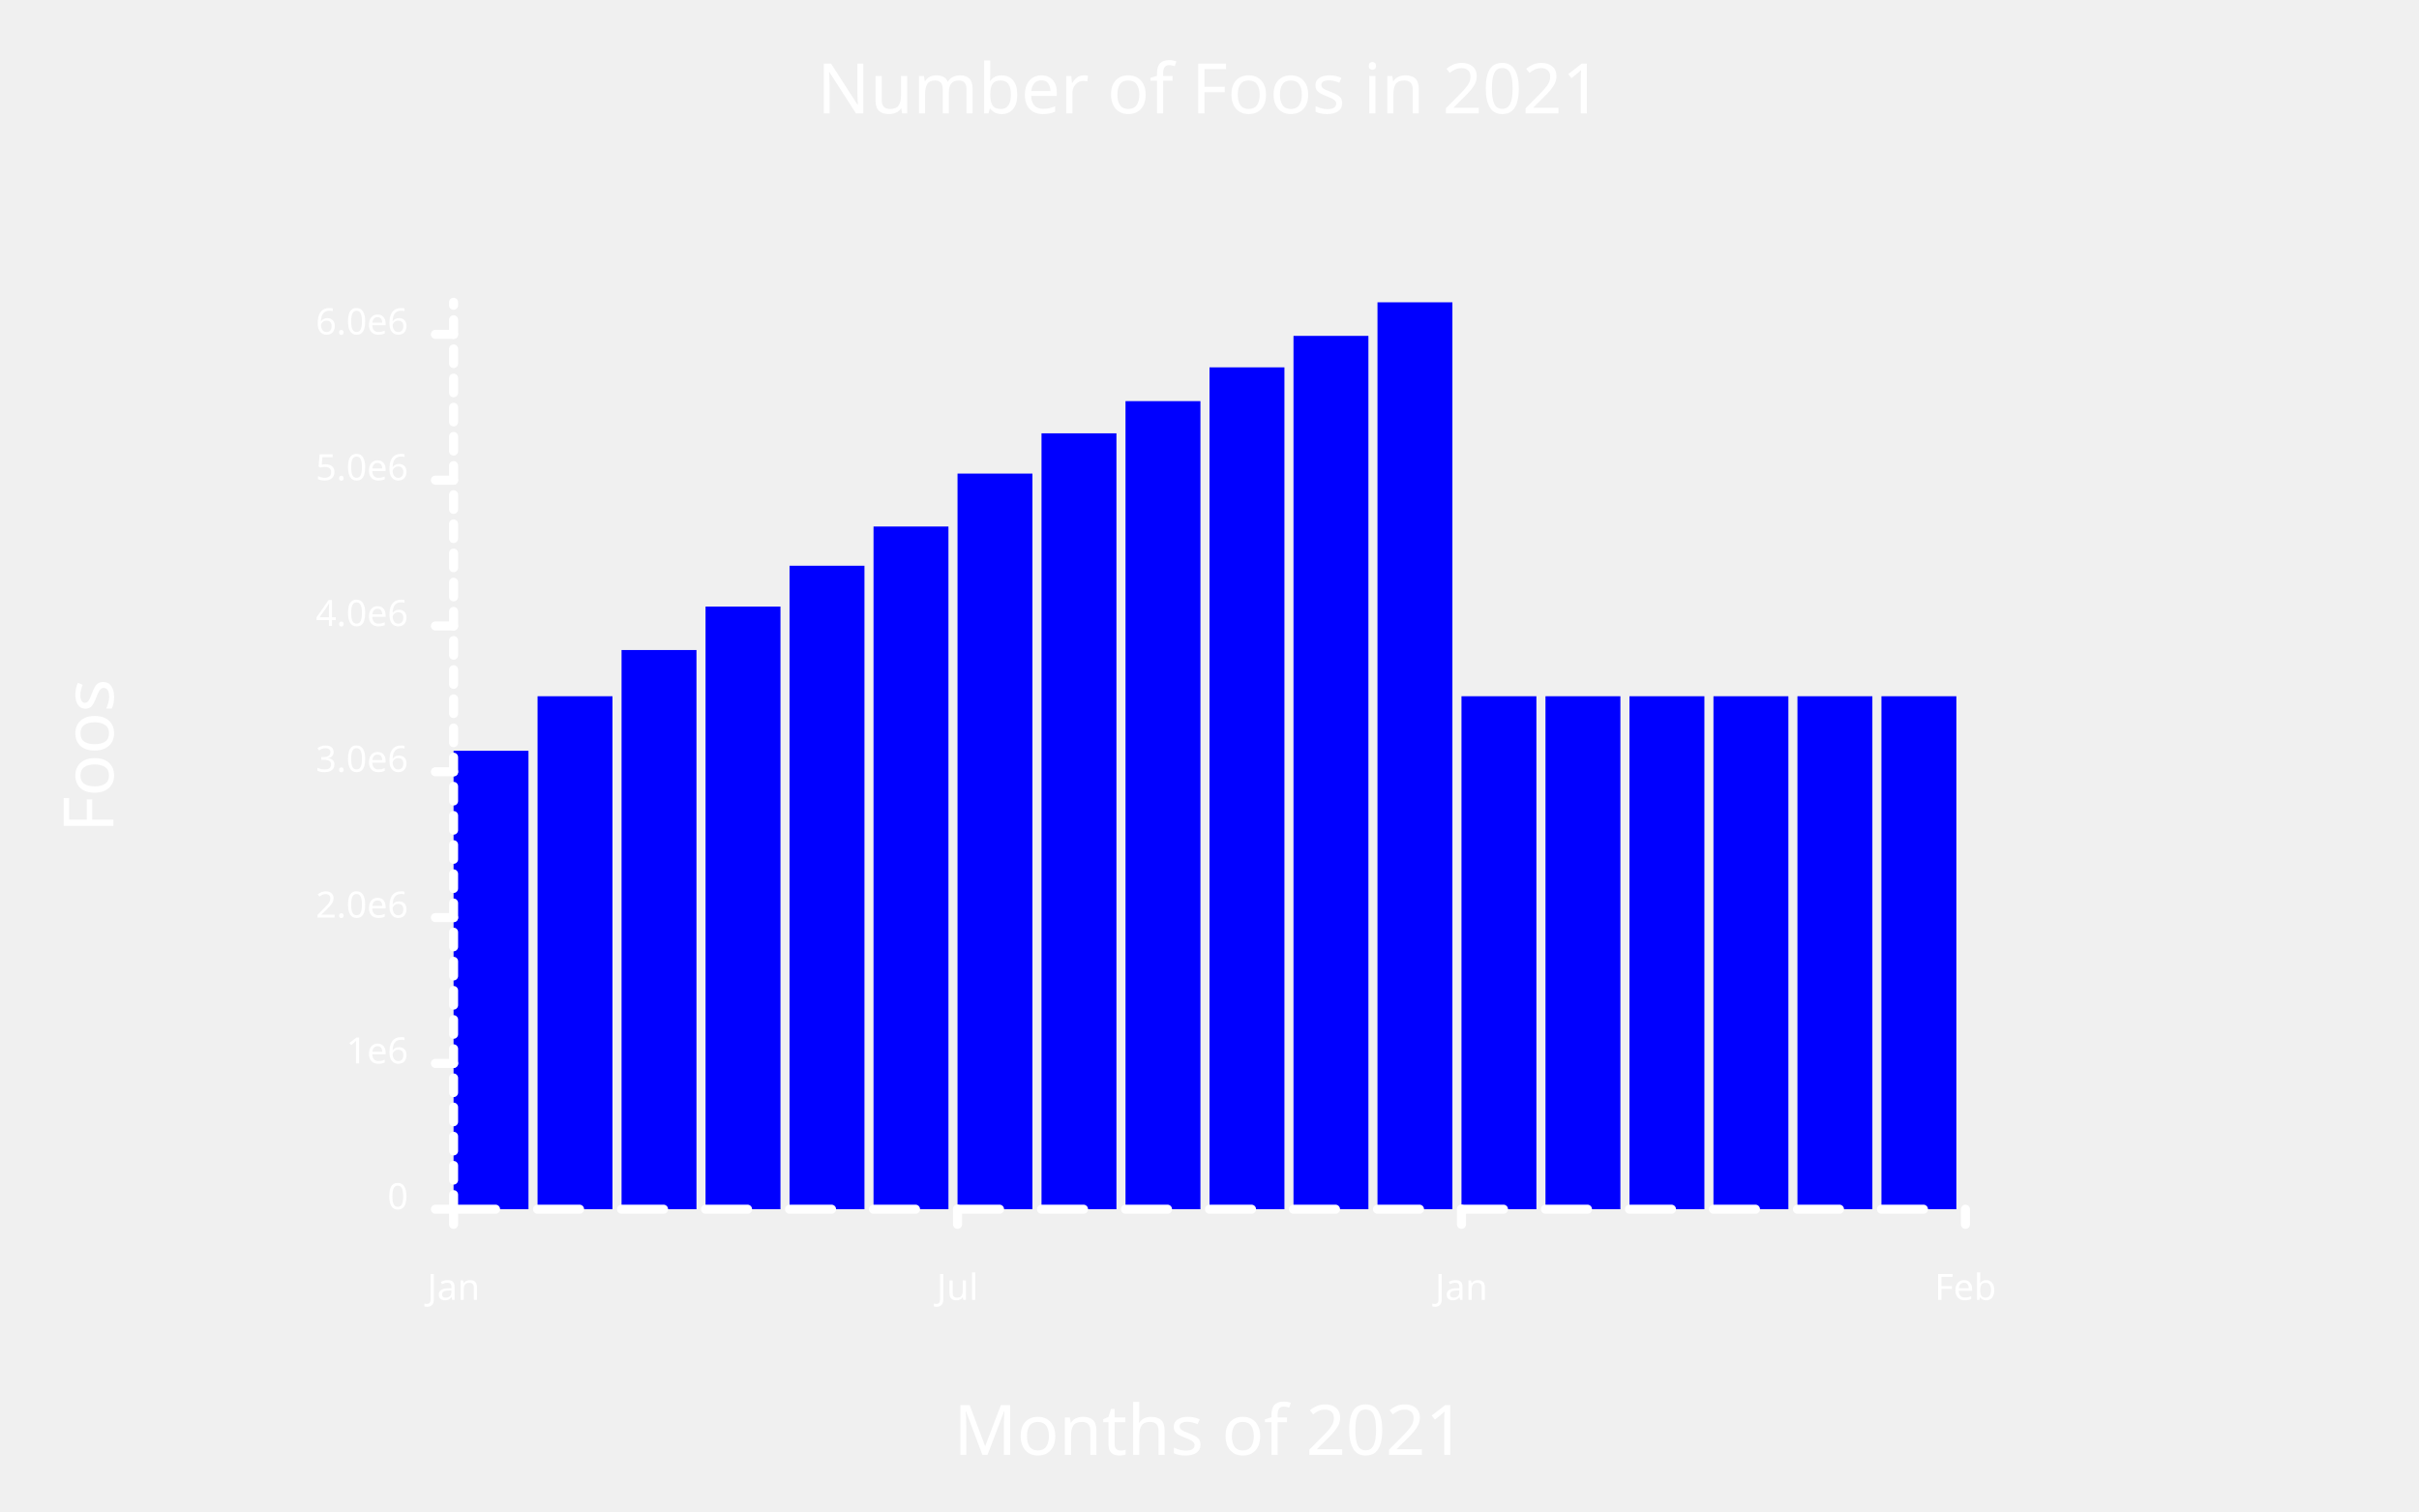
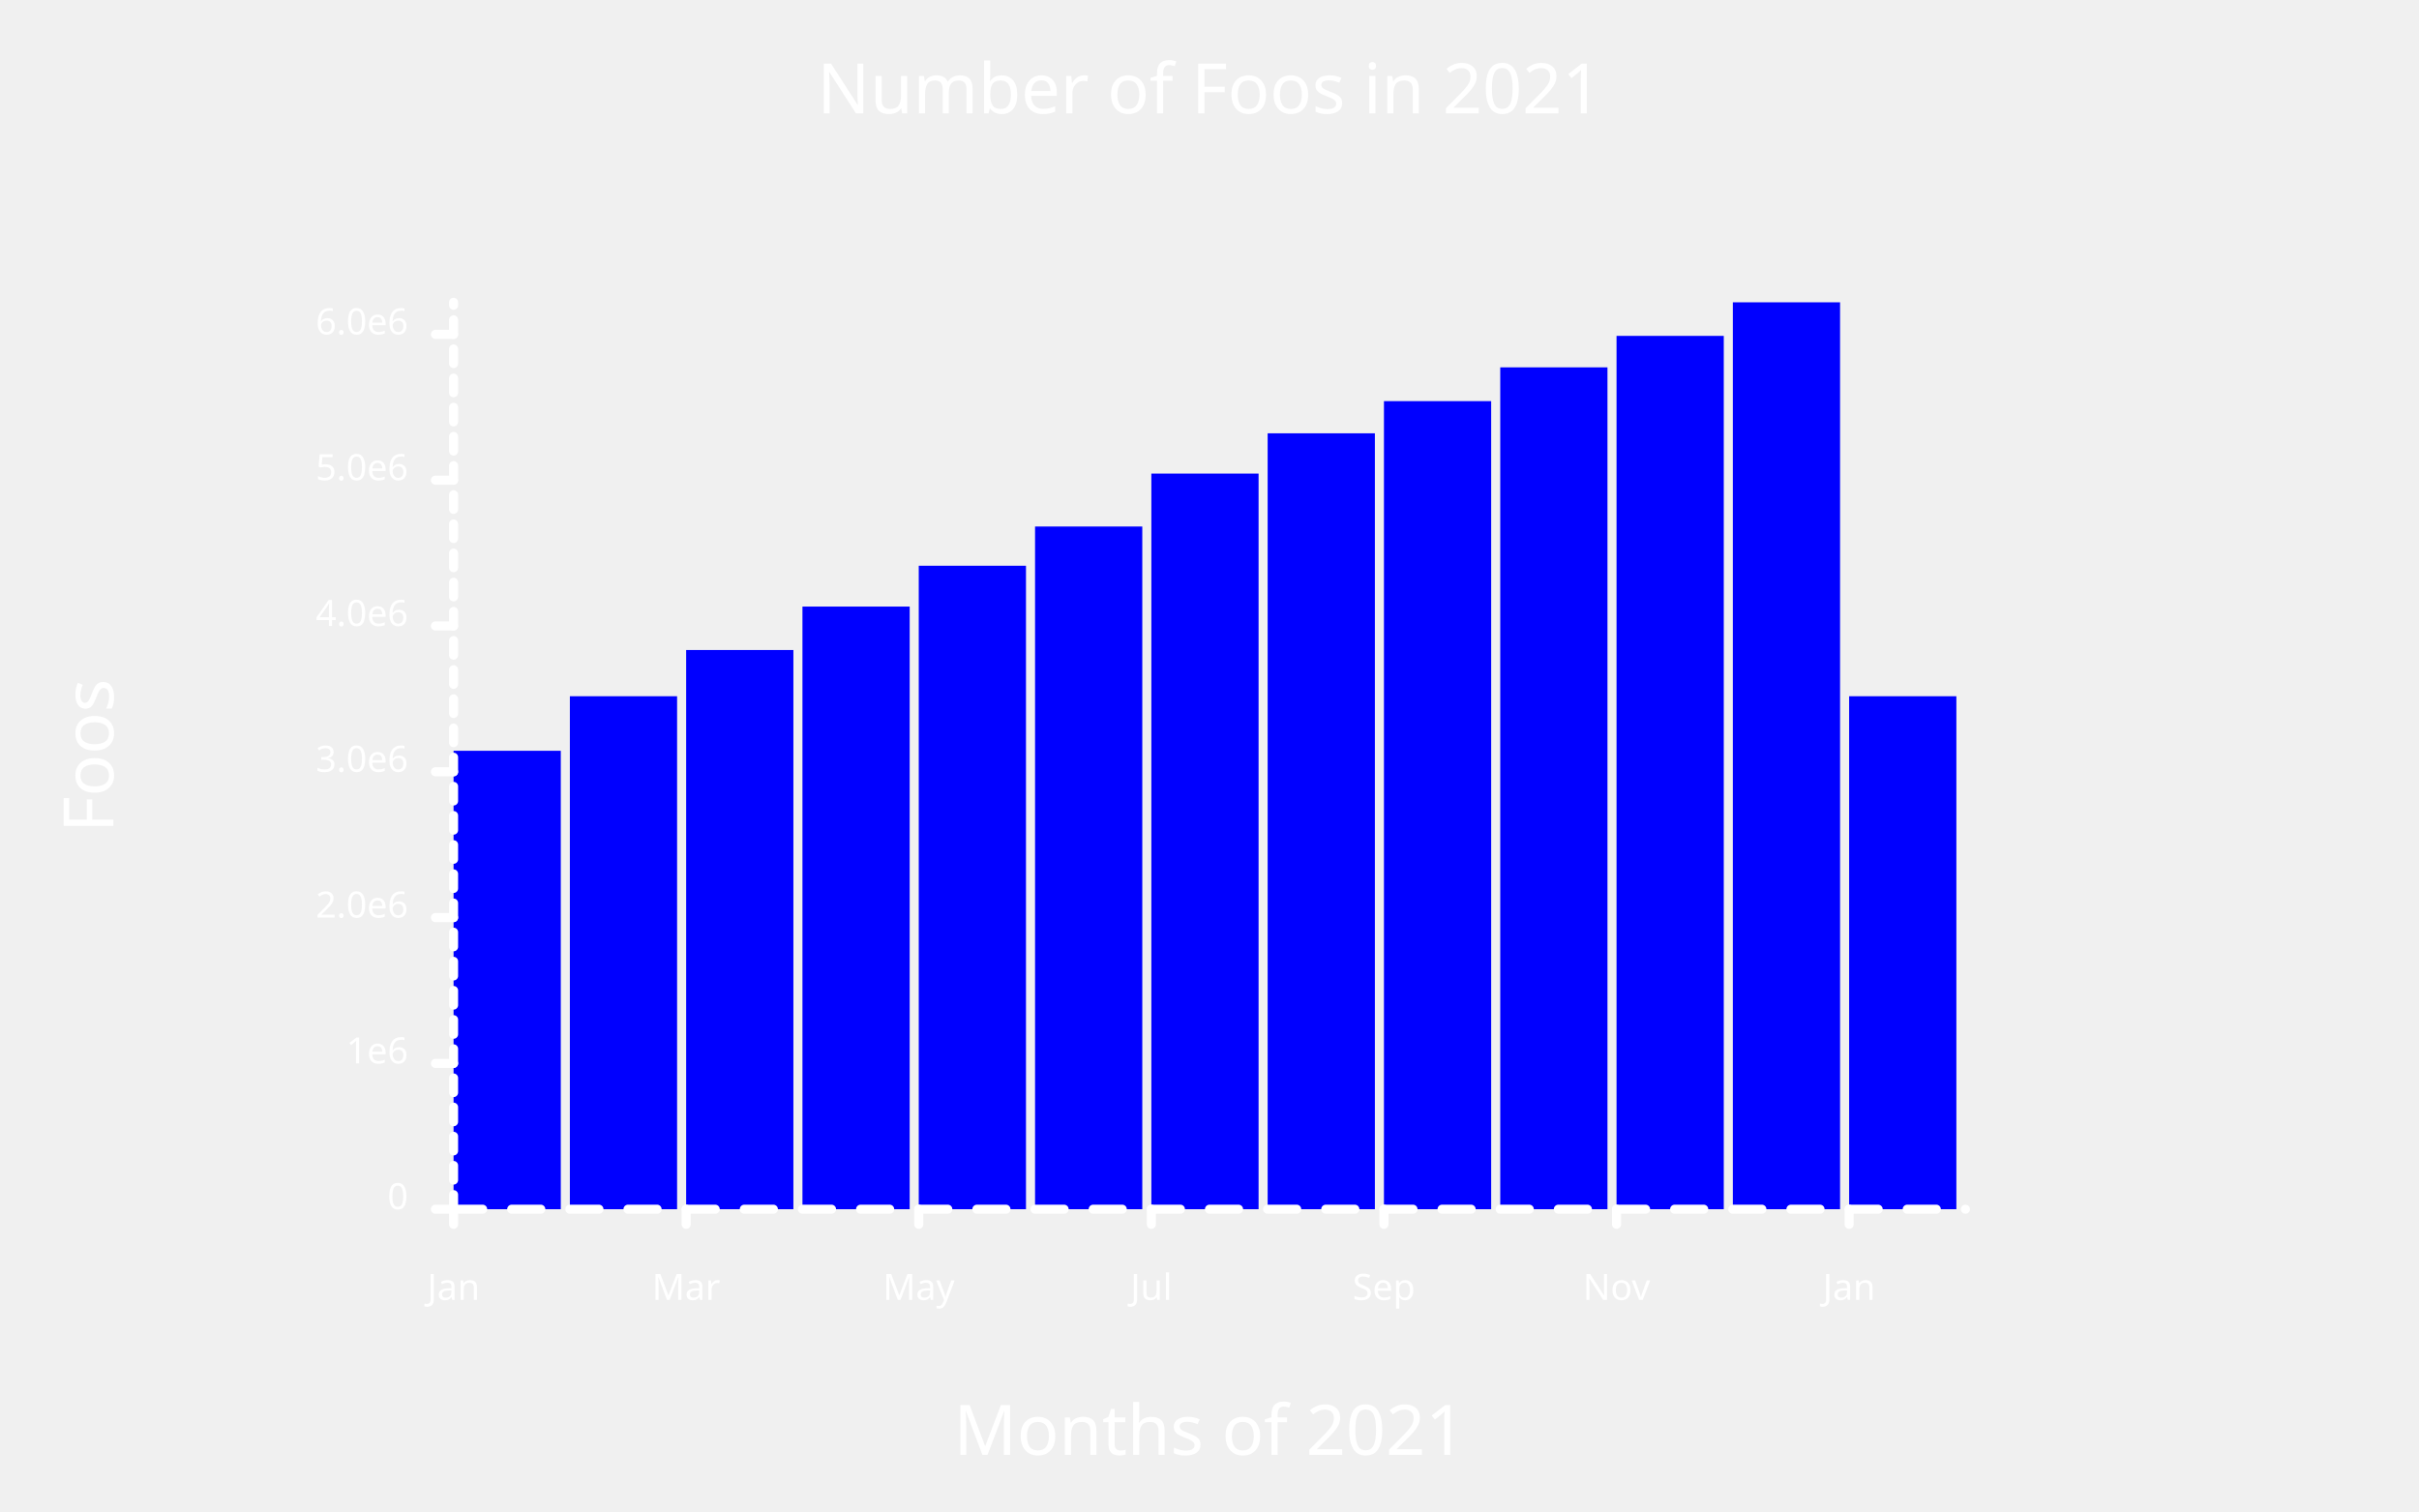
<svg xmlns="http://www.w3.org/2000/svg" width="800" class="poloto_background poloto" height="500" viewBox="0 0 800 500">
  <style>.poloto { stroke-linecap:round; stroke-linejoin:round; font-family: 'Tahoma', sans-serif; stroke-width:2; } .scatter{stroke-width:7} .poloto_text{fill: white;} .poloto_axis_lines{stroke: white;stroke-width:3;fill:none;stroke-dasharray:none} .poloto_background{background-color: #262626;} .poloto0stroke{stroke:  blue;} .poloto1stroke{stroke:  red;} .poloto2stroke{stroke:  green;} .poloto3stroke{stroke:  gold;} .poloto4stroke{stroke:  aqua;} .poloto5stroke{stroke:  lime;} .poloto6stroke{stroke:  orange;} .poloto7stroke{stroke:  chocolate;} .poloto0fill{fill:blue;} .poloto1fill{fill:red;} .poloto2fill{fill:green;} .poloto3fill{fill:gold;} .poloto4fill{fill:aqua;} .poloto5fill{fill:lime;} .poloto6fill{fill:orange;} .poloto7fill{fill:chocolate;}</style>
  <text class="poloto_text" alignment-baseline="middle" text-anchor="start" font-size="large" x="675" y="100" />
  <g class="poloto0fill">
-     <rect x="150" y="248.353" width="24.778" height="151.647" />
-     <rect x="177.778" y="230.313" width="24.778" height="169.687" />
-     <rect x="205.556" y="215.023" width="24.778" height="184.977" />
-     <rect x="233.333" y="200.65" width="24.778" height="199.35" />
-     <rect x="261.111" y="187.144" width="24.778" height="212.856" />
-     <rect x="288.889" y="174.169" width="24.778" height="225.831" />
-     <rect x="316.667" y="156.66" width="24.778" height="243.34" />
-     <rect x="344.444" y="143.338" width="24.778" height="256.662" />
-     <rect x="372.222" y="132.693" width="24.778" height="267.307" />
-     <rect x="400" y="121.517" width="24.778" height="278.483" />
-     <rect x="427.778" y="111.108" width="24.778" height="288.892" />
-     <rect x="455.556" y="100" width="24.778" height="300" />
-     <rect x="483.333" y="230.313" width="24.778" height="169.687" />
-     <rect x="511.111" y="230.313" width="24.778" height="169.687" />
-     <rect x="538.889" y="230.313" width="24.778" height="169.687" />
-     <rect x="566.667" y="230.313" width="24.778" height="169.687" />
-     <rect x="594.444" y="230.313" width="24.778" height="169.687" />
-     <rect x="622.222" y="230.313" width="24.778" height="169.687" />
+     <rect x="150" y="248.353" width="35.462" height="151.647" />
+     <rect x="188.462" y="230.313" width="35.462" height="169.687" />
+     <rect x="226.923" y="215.023" width="35.462" height="184.977" />
+     <rect x="265.385" y="200.65" width="35.462" height="199.35" />
+     <rect x="303.846" y="187.144" width="35.462" height="212.856" />
+     <rect x="342.308" y="174.169" width="35.462" height="225.831" />
+     <rect x="380.769" y="156.66" width="35.462" height="243.34" />
+     <rect x="419.231" y="143.338" width="35.462" height="256.662" />
+     <rect x="457.692" y="132.693" width="35.462" height="267.307" />
+     <rect x="496.154" y="121.517" width="35.462" height="278.483" />
+     <rect x="534.615" y="111.108" width="35.462" height="288.892" />
+     <rect x="573.077" y="100" width="35.462" height="300" />
+     <rect x="611.538" y="230.313" width="35.462" height="169.687" />
  </g>
  <text class="poloto_text" alignment-baseline="start" text-anchor="middle" font-size="x-large" x="400" y="37.5">Number of Foos in 2021</text>
  <text class="poloto_text" alignment-baseline="start" text-anchor="middle" font-size="x-large" x="400" y="481.25">Months of 2021</text>
  <text class="poloto_text" alignment-baseline="start" text-anchor="middle" font-size="x-large" transform="rotate(-90,37.5,250)" x="37.5" y="250">Foos</text>
  <line class="poloto_axis_lines" stroke="black" x1="150" x2="150" y1="400" y2="405" />
  <text class="poloto_text" alignment-baseline="start" text-anchor="middle" x="150" y="430"> Jan</text>
-   <line class="poloto_axis_lines" stroke="black" x1="316.667" x2="316.667" y1="400" y2="405" />
-   <text class="poloto_text" alignment-baseline="start" text-anchor="middle" x="316.667" y="430"> Jul</text>
-   <line class="poloto_axis_lines" stroke="black" x1="483.333" x2="483.333" y1="400" y2="405" />
-   <text class="poloto_text" alignment-baseline="start" text-anchor="middle" x="483.333" y="430"> Jan</text>
-   <line class="poloto_axis_lines" stroke="black" x1="650" x2="650" y1="400" y2="405" />
-   <text class="poloto_text" alignment-baseline="start" text-anchor="middle" x="650" y="430"> Feb</text>
+   <line class="poloto_axis_lines" stroke="black" x1="226.923" x2="226.923" y1="400" y2="405" />
+   <text class="poloto_text" alignment-baseline="start" text-anchor="middle" x="226.923" y="430"> Mar</text>
+   <line class="poloto_axis_lines" stroke="black" x1="303.846" x2="303.846" y1="400" y2="405" />
+   <text class="poloto_text" alignment-baseline="start" text-anchor="middle" x="303.846" y="430"> May</text>
+   <line class="poloto_axis_lines" stroke="black" x1="380.769" x2="380.769" y1="400" y2="405" />
+   <text class="poloto_text" alignment-baseline="start" text-anchor="middle" x="380.769" y="430"> Jul</text>
+   <line class="poloto_axis_lines" stroke="black" x1="457.692" x2="457.692" y1="400" y2="405" />
+   <text class="poloto_text" alignment-baseline="start" text-anchor="middle" x="457.692" y="430"> Sep</text>
+   <line class="poloto_axis_lines" stroke="black" x1="534.615" x2="534.615" y1="400" y2="405" />
+   <text class="poloto_text" alignment-baseline="start" text-anchor="middle" x="534.615" y="430"> Nov</text>
+   <line class="poloto_axis_lines" stroke="black" x1="611.538" x2="611.538" y1="400" y2="405" />
+   <text class="poloto_text" alignment-baseline="start" text-anchor="middle" x="611.538" y="430"> Jan</text>
  <line class="poloto_axis_lines" stroke="black" x1="150" x2="144" y1="400" y2="400" />
  <text class="poloto_text" alignment-baseline="middle" text-anchor="end" x="135" y="400"> 0</text>
  <line class="poloto_axis_lines" stroke="black" x1="150" x2="144" y1="351.766" y2="351.766" />
  <text class="poloto_text" alignment-baseline="middle" text-anchor="end" x="135" y="351.766"> 1e6</text>
  <line class="poloto_axis_lines" stroke="black" x1="150" x2="144" y1="303.532" y2="303.532" />
  <text class="poloto_text" alignment-baseline="middle" text-anchor="end" x="135" y="303.532"> 2.0e6</text>
  <line class="poloto_axis_lines" stroke="black" x1="150" x2="144" y1="255.298" y2="255.298" />
  <text class="poloto_text" alignment-baseline="middle" text-anchor="end" x="135" y="255.298"> 3.0e6</text>
  <line class="poloto_axis_lines" stroke="black" x1="150" x2="144" y1="207.065" y2="207.065" />
  <text class="poloto_text" alignment-baseline="middle" text-anchor="end" x="135" y="207.065"> 4.0e6</text>
  <line class="poloto_axis_lines" stroke="black" x1="150" x2="144" y1="158.831" y2="158.831" />
  <text class="poloto_text" alignment-baseline="middle" text-anchor="end" x="135" y="158.831"> 5.0e6</text>
  <line class="poloto_axis_lines" stroke="black" x1="150" x2="144" y1="110.597" y2="110.597" />
  <text class="poloto_text" alignment-baseline="middle" text-anchor="end" x="135" y="110.597"> 6.0e6</text>
-   <path stroke="black" fill="none" class="poloto_axis_lines" style="stroke-dasharray:13.889;stroke-dashoffset:-0;" d=" M 150 400 L 650 400" />
+   <path stroke="black" fill="none" class="poloto_axis_lines" style="stroke-dasharray:9.615;stroke-dashoffset:-0;" d=" M 150 400 L 650 400" />
  <path stroke="black" fill="none" class="poloto_axis_lines" style="stroke-dasharray:4.823;stroke-dashoffset:-0;" d=" M 150 400 L 150 100" />
</svg>
